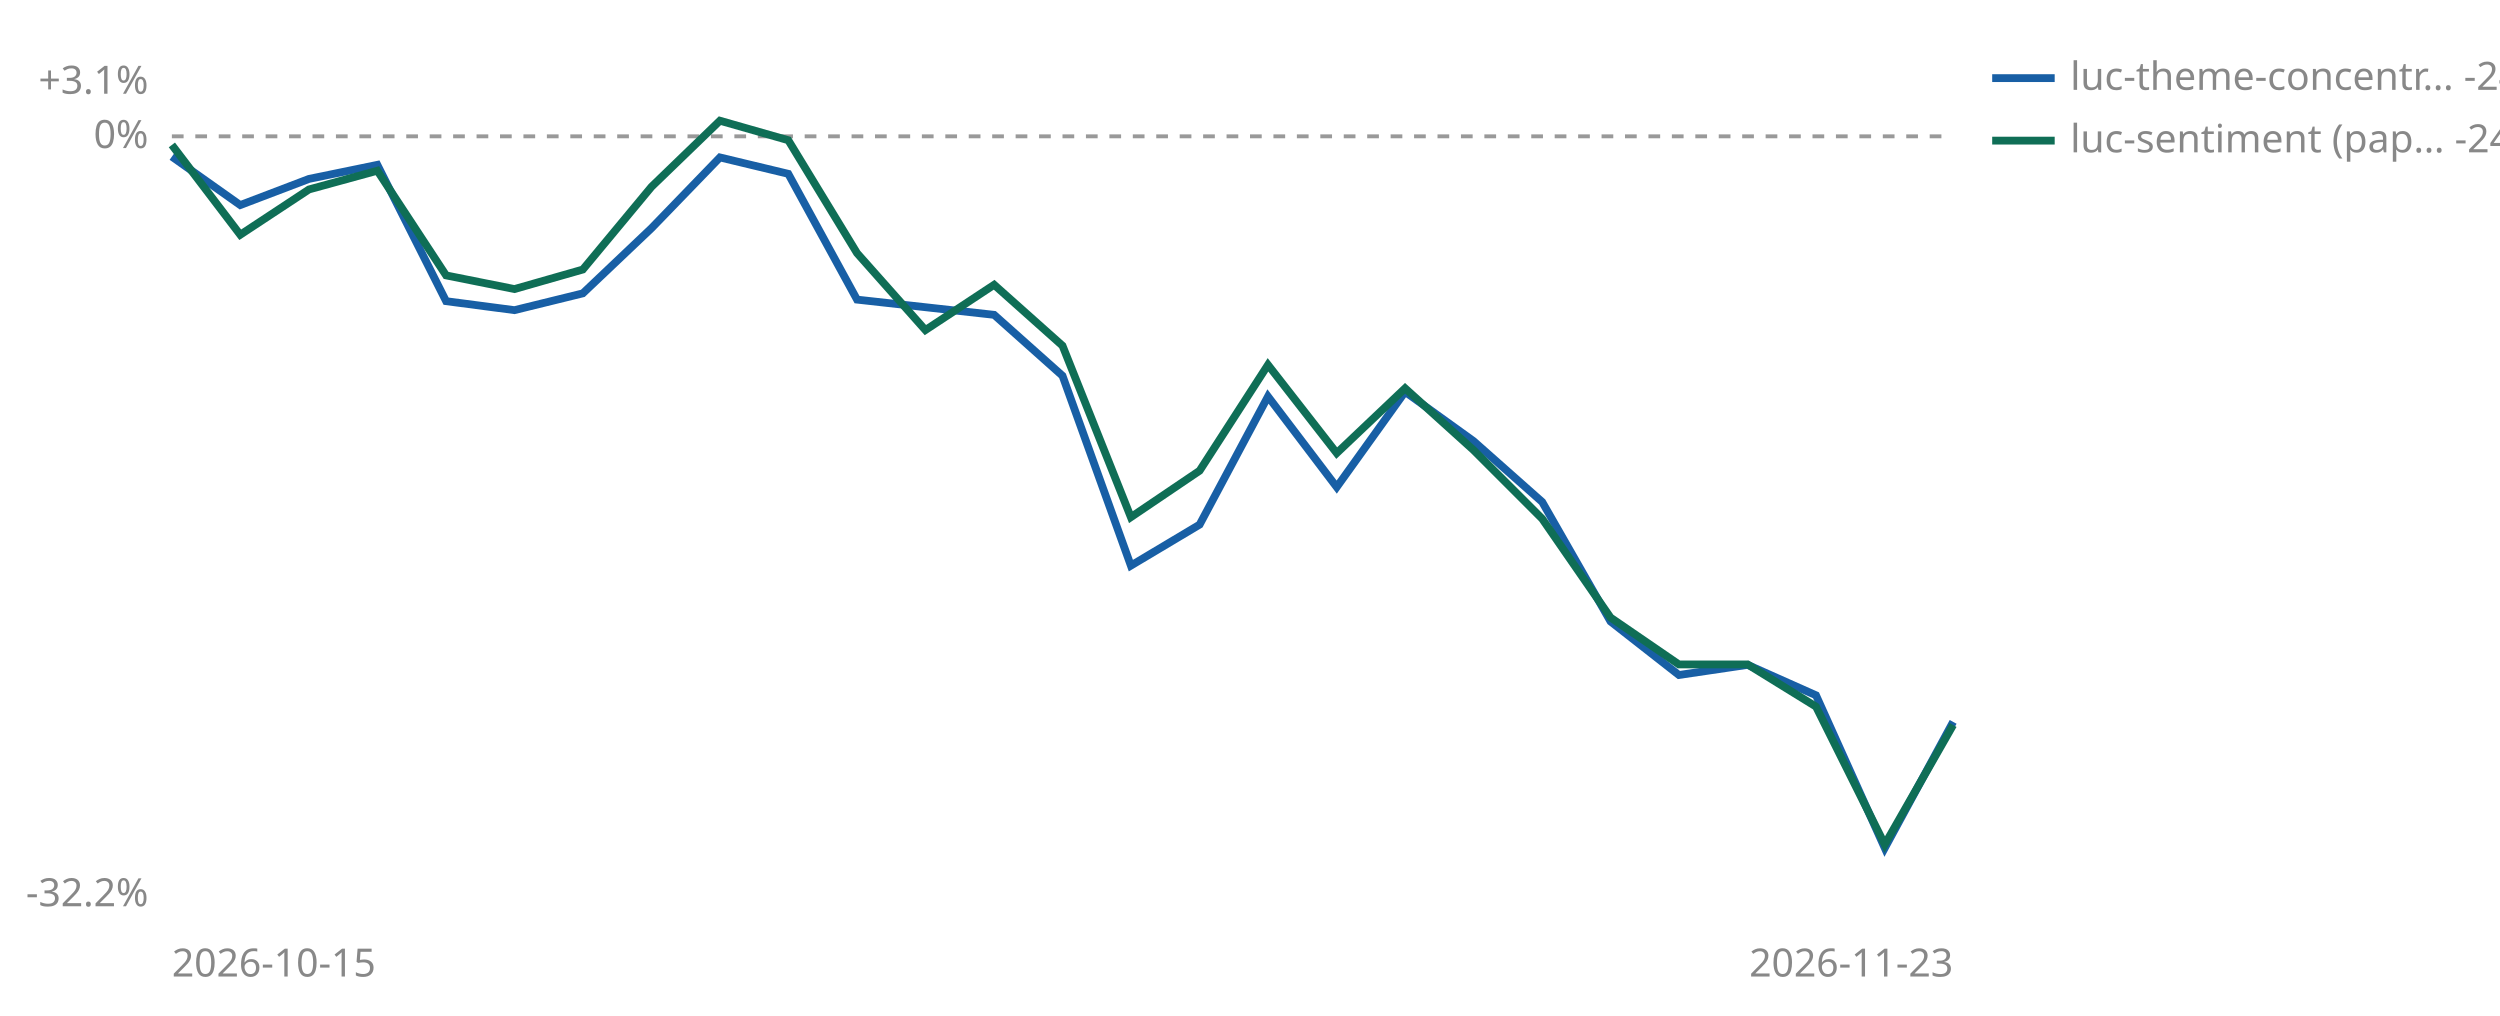
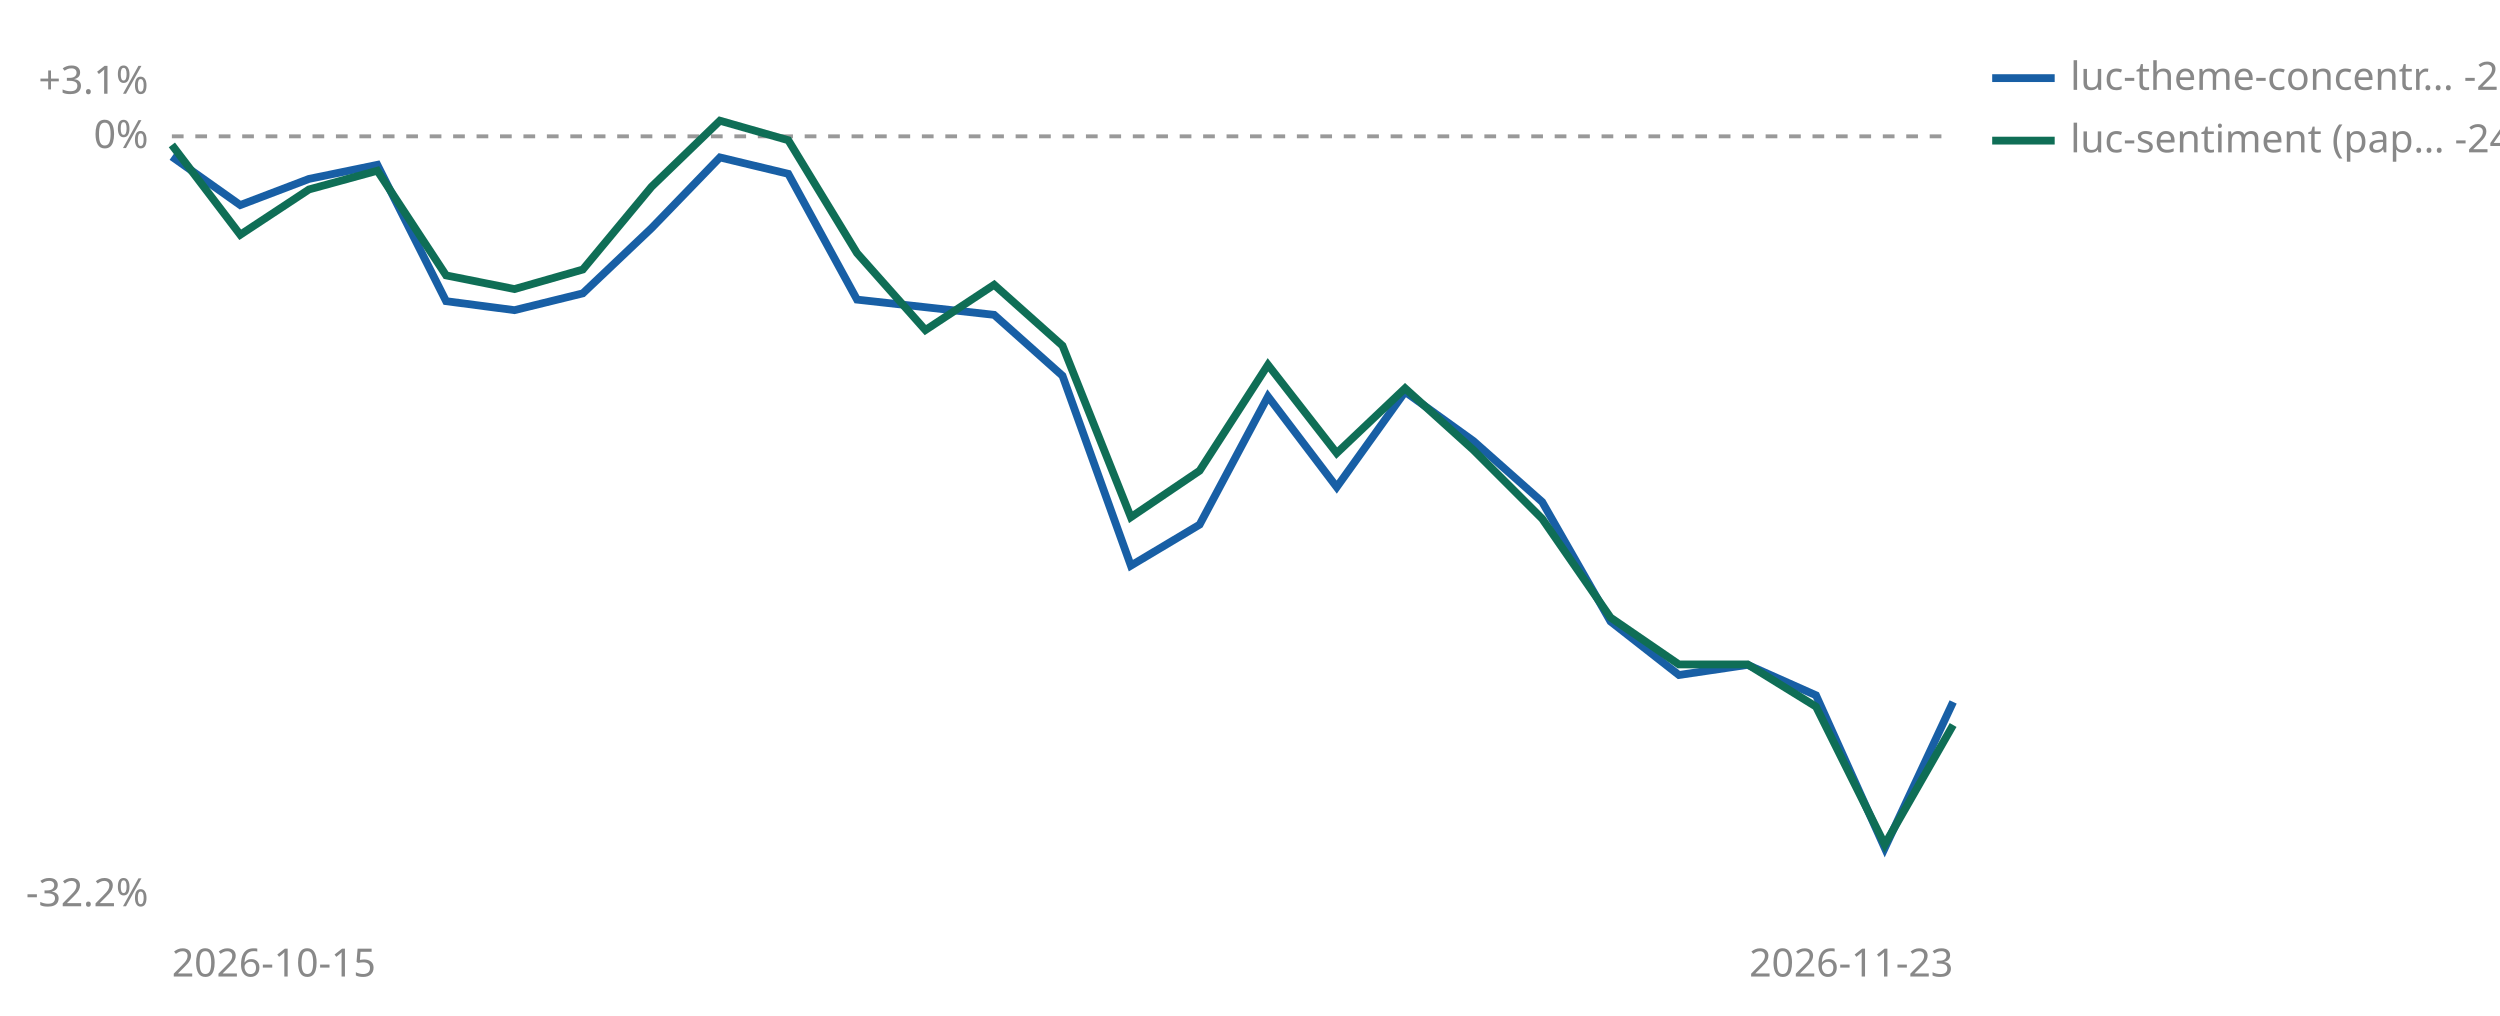
<svg xmlns="http://www.w3.org/2000/svg" viewBox="0 0 640 260" width="640" height="260" role="img" aria-label="Cumulative percent return since joining, per strategy">
  <line id="zero" x1="44" y1="34.9" x2="500" y2="34.9" stroke="#999999" stroke-width="1" stroke-dasharray="3 3" />
  <text x="38" y="37.9" font-size="10" fill="#888888" text-anchor="end" font-family="sans-serif">0%</text>
  <text x="38" y="24.0" font-size="10" fill="#888888" text-anchor="end" font-family="sans-serif">+3.1%</text>
  <text x="38" y="232.0" font-size="10" fill="#888888" text-anchor="end" font-family="sans-serif">-32.2%</text>
  <text x="44" y="250" font-size="10" fill="#888888" font-family="sans-serif">2026-10-15</text>
  <text x="500" y="250" font-size="10" fill="#888888" text-anchor="end" font-family="sans-serif">2026-11-23</text>
-   <polyline points="44.0,40.1 61.5,52.5 79.1,45.8 96.6,42.2 114.2,77.1 131.7,79.4 149.2,75.1 166.8,58.4 184.3,40.3 201.8,44.5 219.4,76.7 254.5,80.6 272.0,96.2 289.5,144.8 307.1,134.3 324.6,101.5 342.2,124.7 359.7,100.3 377.2,112.9 394.8,128.5 412.3,159.1 429.8,172.8 447.4,170.2 464.9,178.0 482.5,217.1 500.0,184.8" fill="none" stroke="#185FA5" stroke-width="2" />
+   <polyline points="44.0,40.1 61.5,52.5 79.1,45.8 96.6,42.2 114.2,77.1 131.7,79.4 149.2,75.1 166.8,58.4 184.3,40.3 201.8,44.5 219.4,76.7 254.5,80.6 272.0,96.2 289.5,144.8 307.1,134.3 324.6,101.5 342.2,124.7 359.7,100.3 377.2,112.9 394.8,128.5 412.3,159.1 429.8,172.8 447.4,170.2 464.9,178.0 482.5,217.1 500.0,179.7" fill="none" stroke="#185FA5" stroke-width="2" />
  <polyline points="44.0,37.1 61.5,60.1 79.1,48.5 96.6,43.7 114.2,70.5 131.7,74.0 149.2,69.0 166.8,47.8 184.3,30.9 201.8,35.9 219.4,64.8 236.9,84.5 254.5,72.9 272.0,88.5 289.5,132.4 307.1,120.5 324.6,93.4 342.2,116.0 359.7,99.4 377.2,115.2 394.8,132.8 412.3,158.1 429.8,170.1 447.4,170.1 464.9,180.9 482.5,216.2 500.0,185.6" fill="none" stroke="#0F6E56" stroke-width="2" />
  <line x1="510" y1="20" x2="526" y2="20" stroke="#185FA5" stroke-width="2" />
-   <text x="530" y="23" font-size="10" fill="#888888" font-family="sans-serif">luc-theme-concentr… -24.5%</text>
+   <text x="530" y="23" font-size="10" fill="#888888" font-family="sans-serif">luc-theme-concentr… -23.6%</text>
  <line x1="510" y1="36" x2="526" y2="36" stroke="#0F6E56" stroke-width="2" />
  <text x="530" y="39" font-size="10" fill="#888888" font-family="sans-serif">luc-sentiment (pap… -24.6%</text>
</svg>
